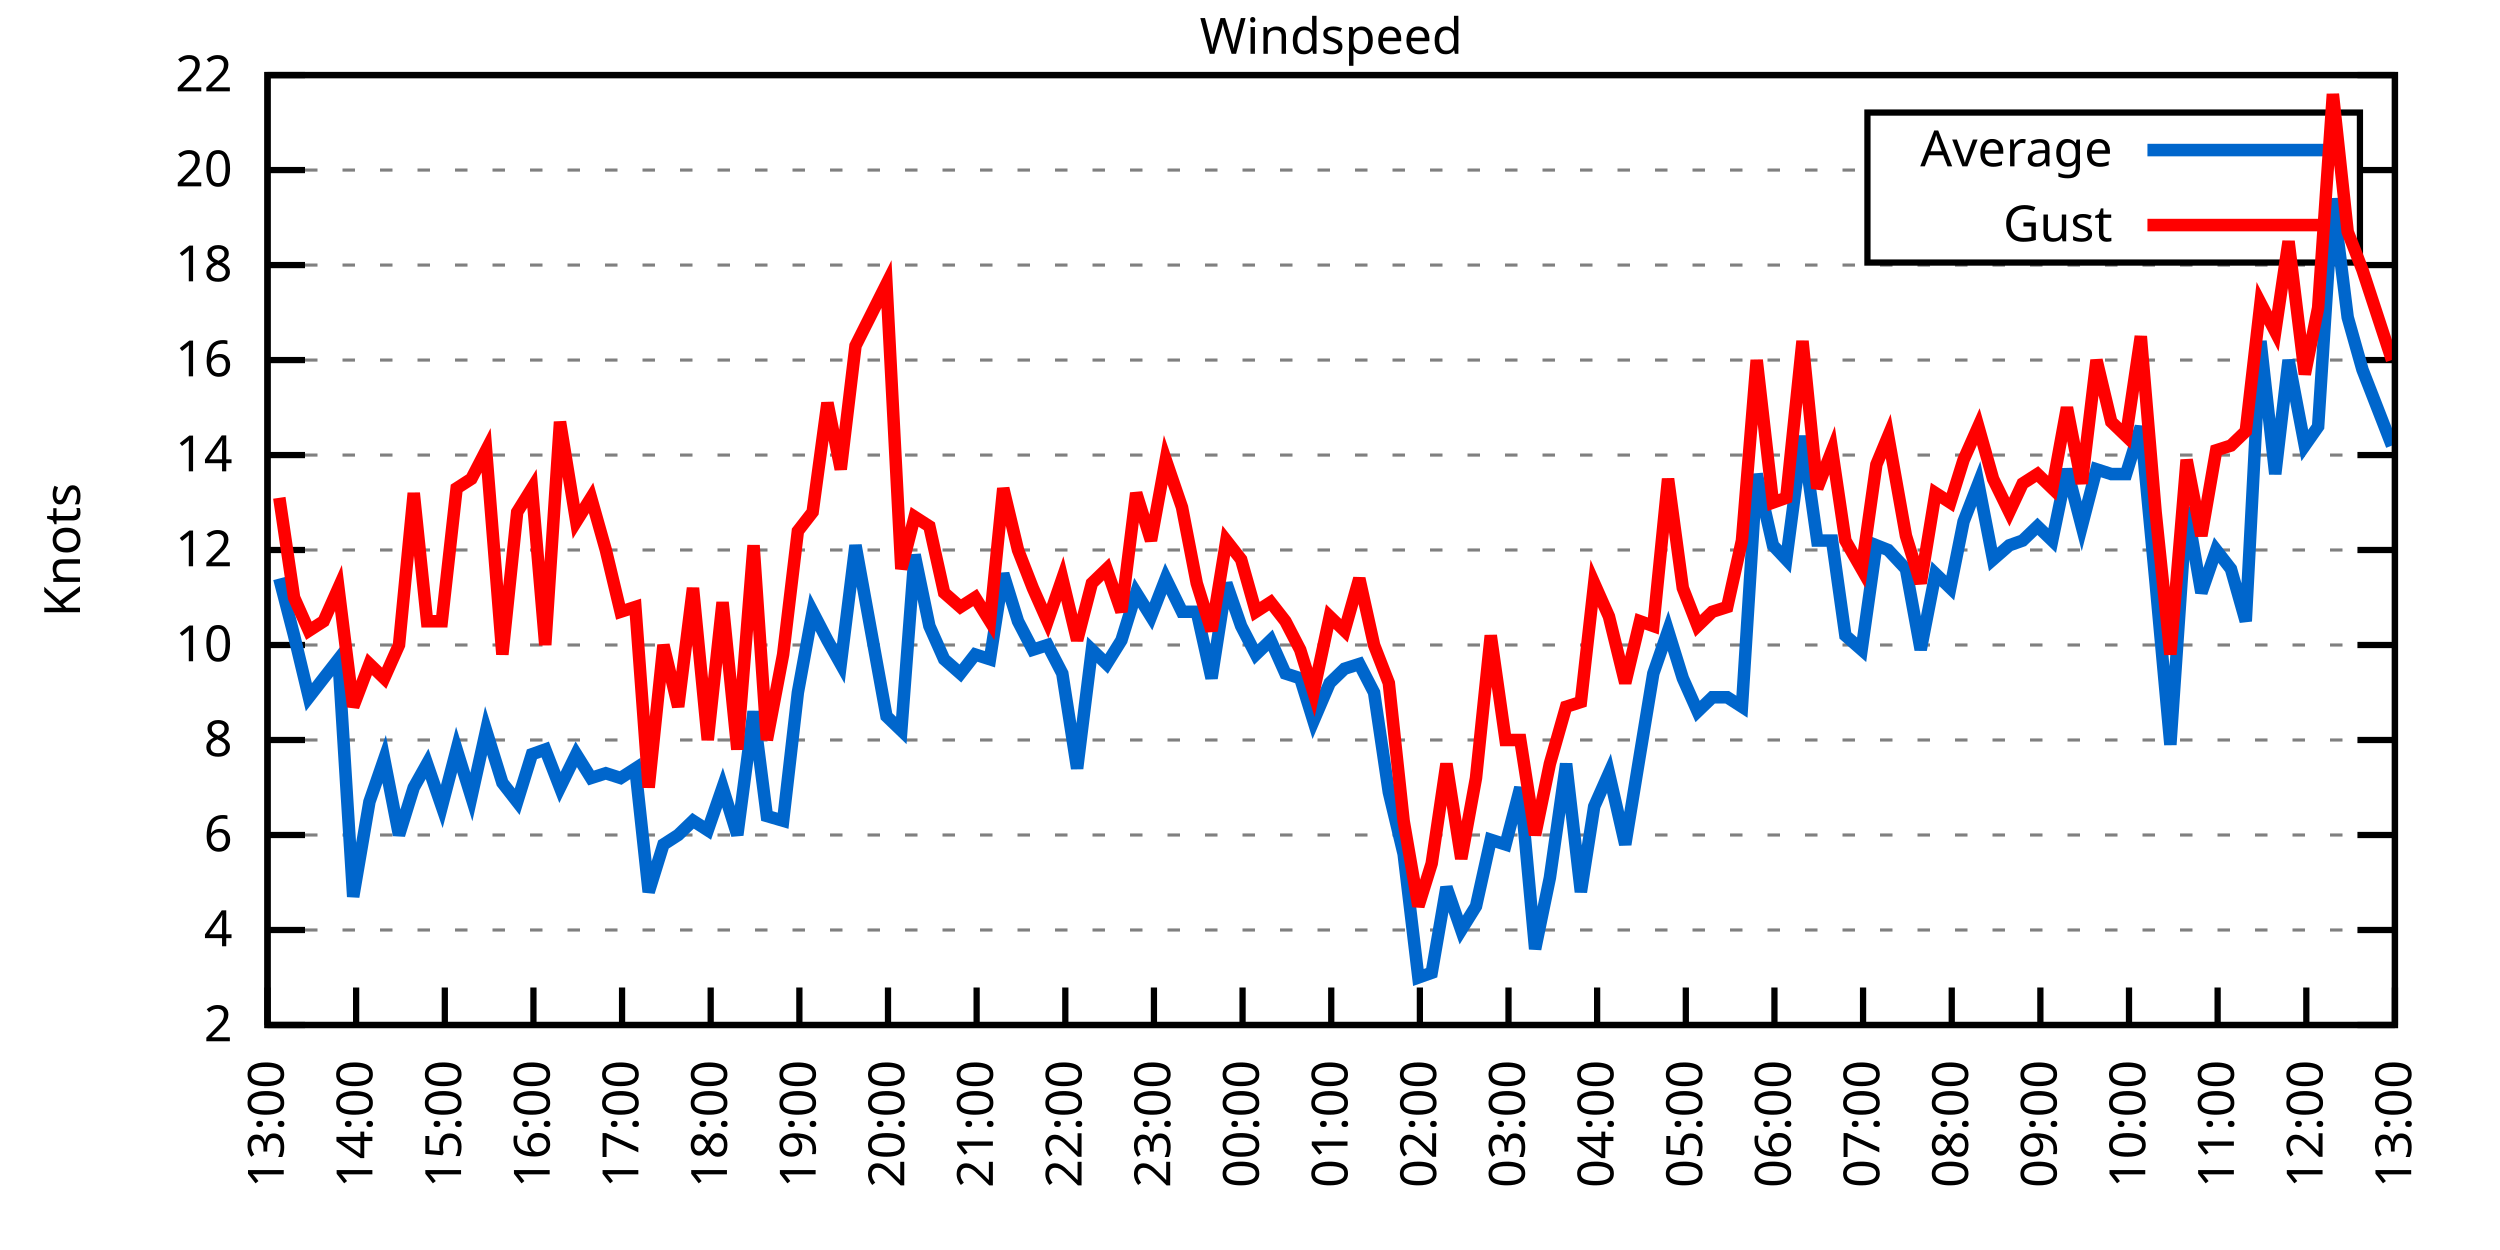
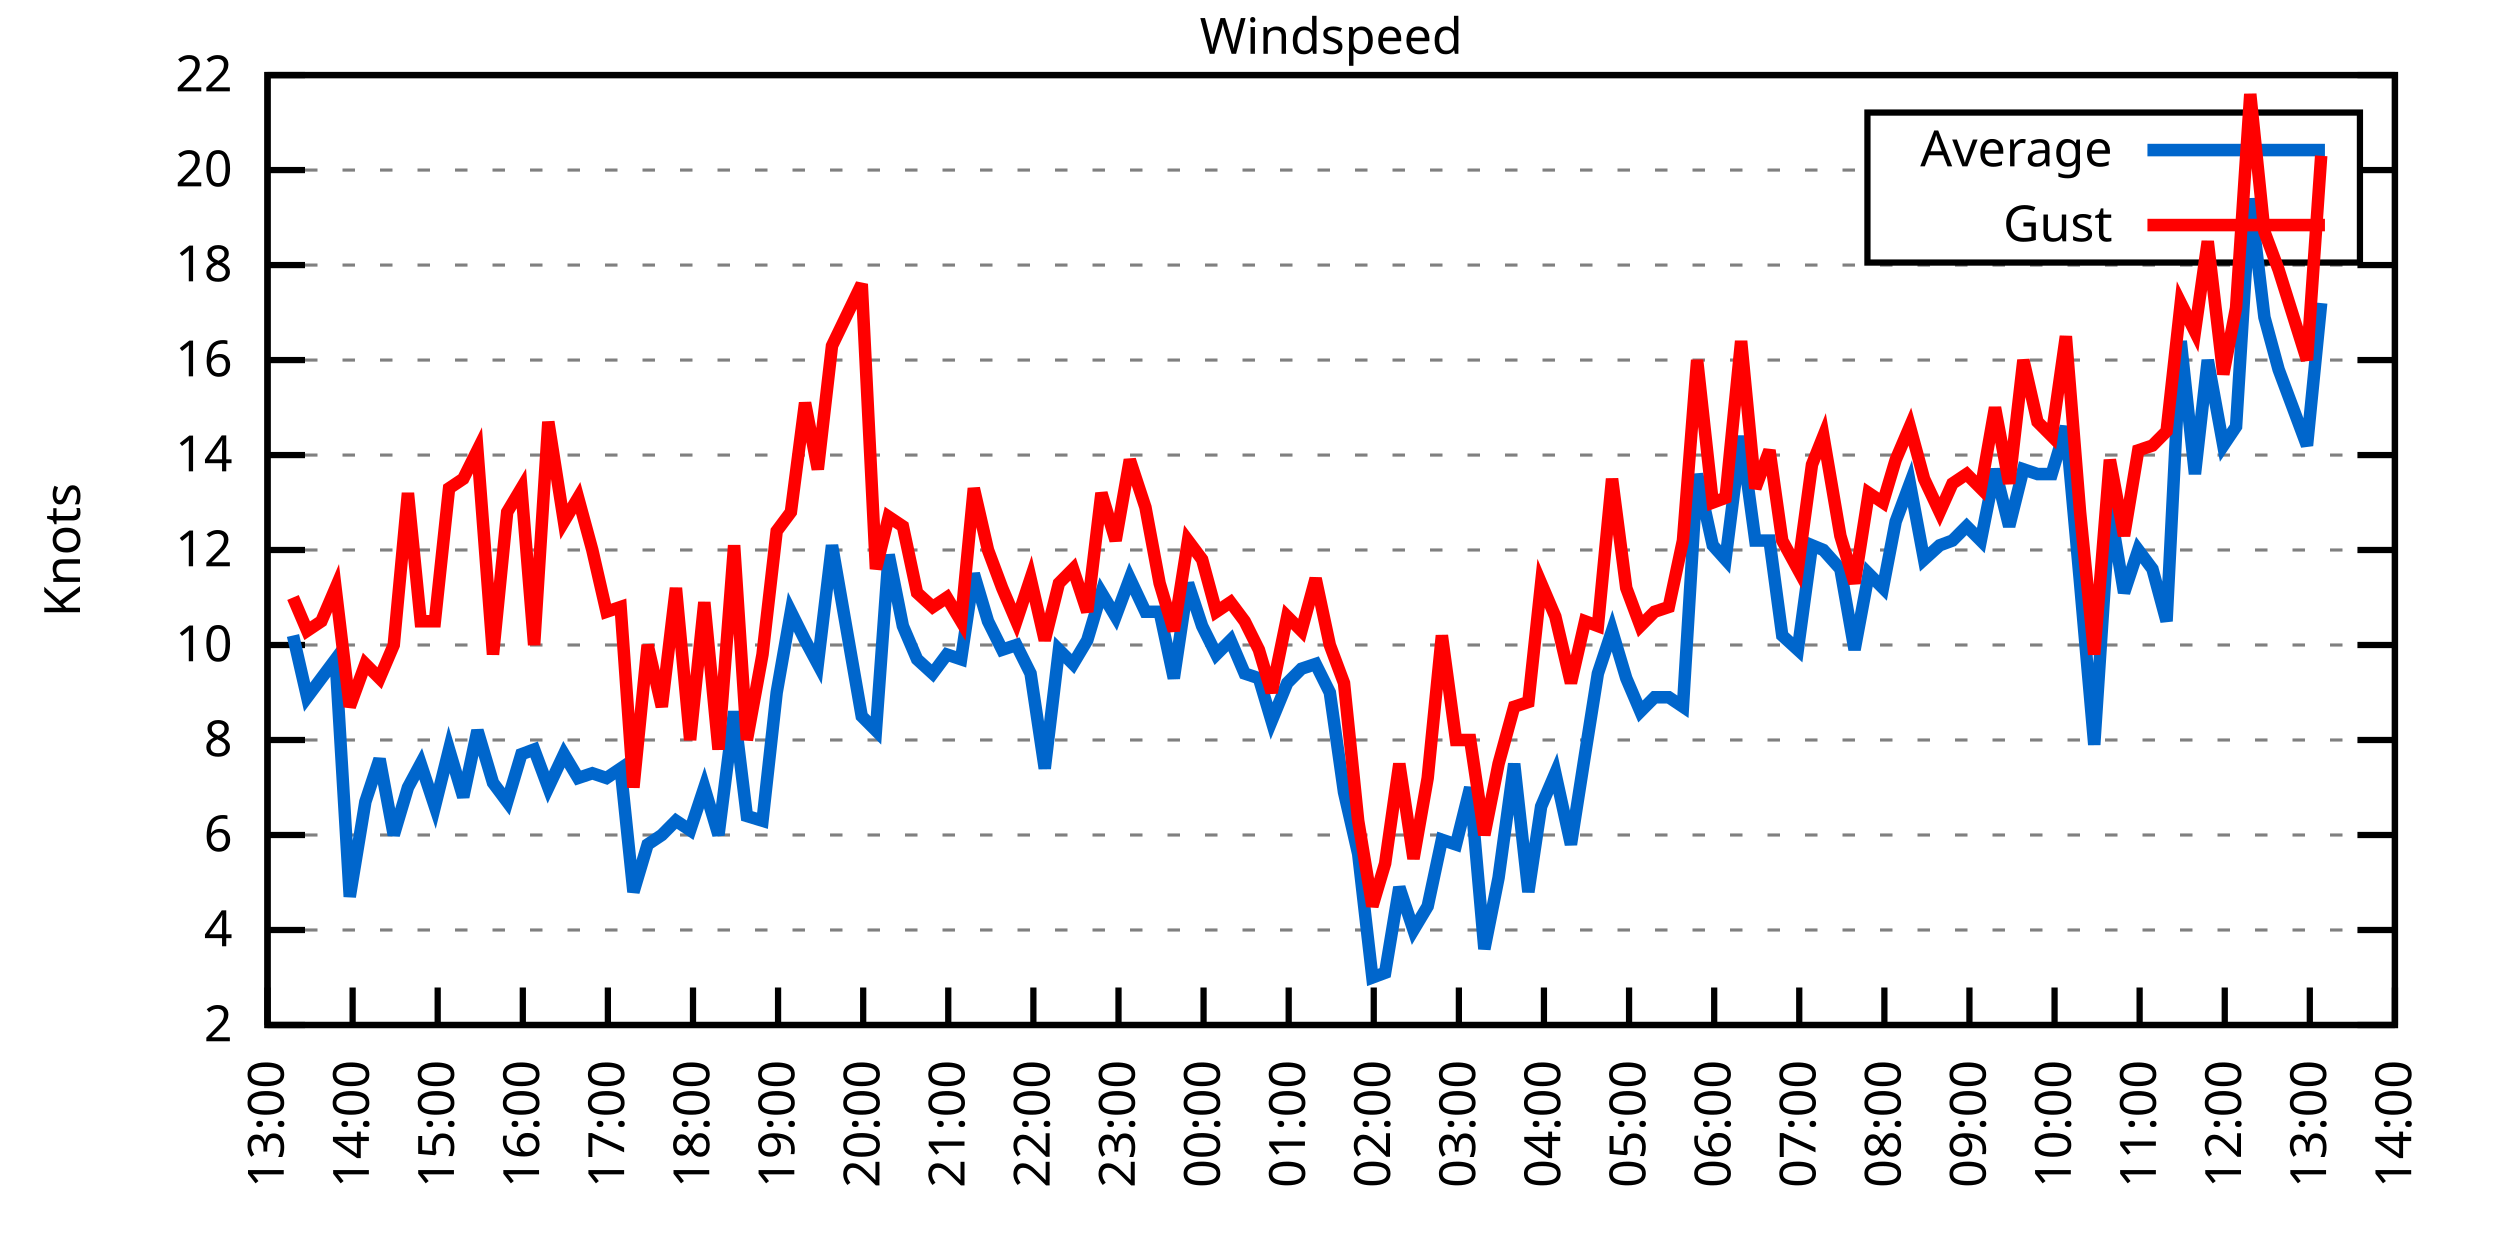
<svg xmlns="http://www.w3.org/2000/svg" xmlns:xlink="http://www.w3.org/1999/xlink" width="400" height="200" viewBox="0 0 400 200">
  <g id="gnuplot_canvas">
    <rect x="0" y="0" width="400" height="200" fill="none" />
    <defs>
      <circle id="gpDot" r="0.5" stroke-width="0.5" stroke="currentColor" />
      <path id="gpPt0" stroke-width="0.333" stroke="currentColor" d="M-1,0 h2 M0,-1 v2" />
      <path id="gpPt1" stroke-width="0.333" stroke="currentColor" d="M-1,-1 L1,1 M1,-1 L-1,1" />
      <path id="gpPt2" stroke-width="0.333" stroke="currentColor" d="M-1,0 L1,0 M0,-1 L0,1 M-1,-1 L1,1 M-1,1 L1,-1" />
      <rect id="gpPt3" stroke-width="0.333" stroke="currentColor" x="-1" y="-1" width="2" height="2" />
      <rect id="gpPt4" stroke-width="0.333" stroke="currentColor" fill="currentColor" x="-1" y="-1" width="2" height="2" />
      <circle id="gpPt5" stroke-width="0.333" stroke="currentColor" cx="0" cy="0" r="1" />
      <use xlink:href="#gpPt5" id="gpPt6" fill="currentColor" stroke="none" />
      <path id="gpPt7" stroke-width="0.333" stroke="currentColor" d="M0,-1.33 L-1.33,0.67 L1.33,0.67 z" />
      <use xlink:href="#gpPt7" id="gpPt8" fill="currentColor" stroke="none" />
      <use xlink:href="#gpPt7" id="gpPt9" stroke="currentColor" transform="rotate(180)" />
      <use xlink:href="#gpPt9" id="gpPt10" fill="currentColor" stroke="none" />
      <use xlink:href="#gpPt3" id="gpPt11" stroke="currentColor" transform="rotate(45)" />
      <use xlink:href="#gpPt11" id="gpPt12" fill="currentColor" stroke="none" />
      <path id="gpPt13" stroke-width="0.333" stroke="currentColor" d="M0,1.330 L1.265,0.411 L0.782,-1.067 L-0.782,-1.076 L-1.265,0.411 z" />
      <use xlink:href="#gpPt13" id="gpPt14" fill="currentColor" stroke="none" />
      <filter id="textbox" filterUnits="objectBoundingBox" x="0" y="0" height="1" width="1">
        <feFlood flood-color="white" flood-opacity="1" result="bgnd" />
        <feComposite in="SourceGraphic" in2="bgnd" operator="atop" />
      </filter>
      <filter id="greybox" filterUnits="objectBoundingBox" x="0" y="0" height="1" width="1">
        <feFlood flood-color="lightgrey" flood-opacity="1" result="grey" />
        <feComposite in="SourceGraphic" in2="grey" operator="atop" />
      </filter>
    </defs>
    <g fill="none" color="white" stroke="currentColor" stroke-width="1.00" stroke-linecap="butt" stroke-linejoin="miter">
</g>
    <g fill="none" color="black" stroke="currentColor" stroke-width="1.00" stroke-linecap="butt" stroke-linejoin="miter">
      <g stroke="none" shape-rendering="crispEdges">
        <polygon fill="rgb(255, 255, 255)" points="42.80,164.00 383.18,164.00 383.18,12.02 42.80,12.02 " />
      </g>
    </g>
    <g fill="none" color="black" stroke="currentColor" stroke-width="1.00" stroke-linecap="butt" stroke-linejoin="miter">
</g>
    <g fill="none" color="black" stroke="black" stroke-width="0.50" stroke-linecap="butt" stroke-linejoin="miter">
</g>
    <g fill="none" color="gray" stroke="currentColor" stroke-width="0.50" stroke-linecap="butt" stroke-linejoin="miter">
      <path stroke="gray" stroke-dasharray="2,4" class="gridline" d="M42.80,164.00 L383.19,164.00  " />
    </g>
    <g fill="none" color="gray" stroke="gray" stroke-width="1.00" stroke-linecap="butt" stroke-linejoin="miter">
</g>
    <g fill="none" color="black" stroke="currentColor" stroke-width="1.00" stroke-linecap="butt" stroke-linejoin="miter">
      <path stroke="black" d="M42.80,164.00 L48.80,164.00 M383.19,164.00 L377.19,164.00  " />
      <g transform="translate(37.20,166.60)" stroke="none" fill="black" font-family="Sans" font-size="8.00" text-anchor="end">
        <text>
          <tspan font-family="Sans"> 2</tspan>
        </text>
      </g>
    </g>
    <g fill="none" color="black" stroke="currentColor" stroke-width="1.00" stroke-linecap="butt" stroke-linejoin="miter">
</g>
    <g fill="none" color="black" stroke="black" stroke-width="0.50" stroke-linecap="butt" stroke-linejoin="miter">
</g>
    <g fill="none" color="gray" stroke="currentColor" stroke-width="0.50" stroke-linecap="butt" stroke-linejoin="miter">
      <path stroke="gray" stroke-dasharray="2,4" class="gridline" d="M42.80,148.80 L383.19,148.80  " />
    </g>
    <g fill="none" color="gray" stroke="gray" stroke-width="1.00" stroke-linecap="butt" stroke-linejoin="miter">
</g>
    <g fill="none" color="black" stroke="currentColor" stroke-width="1.00" stroke-linecap="butt" stroke-linejoin="miter">
      <path stroke="black" d="M42.80,148.80 L48.80,148.80 M383.19,148.80 L377.19,148.80  " />
      <g transform="translate(37.20,151.40)" stroke="none" fill="black" font-family="Sans" font-size="8.00" text-anchor="end">
        <text>
          <tspan font-family="Sans"> 4</tspan>
        </text>
      </g>
    </g>
    <g fill="none" color="black" stroke="currentColor" stroke-width="1.00" stroke-linecap="butt" stroke-linejoin="miter">
</g>
    <g fill="none" color="black" stroke="black" stroke-width="0.50" stroke-linecap="butt" stroke-linejoin="miter">
</g>
    <g fill="none" color="gray" stroke="currentColor" stroke-width="0.50" stroke-linecap="butt" stroke-linejoin="miter">
      <path stroke="gray" stroke-dasharray="2,4" class="gridline" d="M42.80,133.60 L383.19,133.60  " />
    </g>
    <g fill="none" color="gray" stroke="gray" stroke-width="1.00" stroke-linecap="butt" stroke-linejoin="miter">
</g>
    <g fill="none" color="black" stroke="currentColor" stroke-width="1.00" stroke-linecap="butt" stroke-linejoin="miter">
      <path stroke="black" d="M42.80,133.60 L48.80,133.60 M383.19,133.60 L377.19,133.60  " />
      <g transform="translate(37.20,136.20)" stroke="none" fill="black" font-family="Sans" font-size="8.00" text-anchor="end">
        <text>
          <tspan font-family="Sans"> 6</tspan>
        </text>
      </g>
    </g>
    <g fill="none" color="black" stroke="currentColor" stroke-width="1.00" stroke-linecap="butt" stroke-linejoin="miter">
</g>
    <g fill="none" color="black" stroke="black" stroke-width="0.50" stroke-linecap="butt" stroke-linejoin="miter">
</g>
    <g fill="none" color="gray" stroke="currentColor" stroke-width="0.50" stroke-linecap="butt" stroke-linejoin="miter">
      <path stroke="gray" stroke-dasharray="2,4" class="gridline" d="M42.80,118.40 L383.19,118.40  " />
    </g>
    <g fill="none" color="gray" stroke="gray" stroke-width="1.00" stroke-linecap="butt" stroke-linejoin="miter">
</g>
    <g fill="none" color="black" stroke="currentColor" stroke-width="1.00" stroke-linecap="butt" stroke-linejoin="miter">
      <path stroke="black" d="M42.80,118.40 L48.80,118.40 M383.19,118.40 L377.19,118.40  " />
      <g transform="translate(37.20,121.00)" stroke="none" fill="black" font-family="Sans" font-size="8.00" text-anchor="end">
        <text>
          <tspan font-family="Sans"> 8</tspan>
        </text>
      </g>
    </g>
    <g fill="none" color="black" stroke="currentColor" stroke-width="1.00" stroke-linecap="butt" stroke-linejoin="miter">
</g>
    <g fill="none" color="black" stroke="black" stroke-width="0.50" stroke-linecap="butt" stroke-linejoin="miter">
</g>
    <g fill="none" color="gray" stroke="currentColor" stroke-width="0.50" stroke-linecap="butt" stroke-linejoin="miter">
      <path stroke="gray" stroke-dasharray="2,4" class="gridline" d="M42.80,103.20 L383.19,103.20  " />
    </g>
    <g fill="none" color="gray" stroke="gray" stroke-width="1.00" stroke-linecap="butt" stroke-linejoin="miter">
</g>
    <g fill="none" color="black" stroke="currentColor" stroke-width="1.00" stroke-linecap="butt" stroke-linejoin="miter">
      <path stroke="black" d="M42.80,103.20 L48.80,103.20 M383.19,103.20 L377.19,103.20  " />
      <g transform="translate(37.20,105.80)" stroke="none" fill="black" font-family="Sans" font-size="8.00" text-anchor="end">
        <text>
          <tspan font-family="Sans"> 10</tspan>
        </text>
      </g>
    </g>
    <g fill="none" color="black" stroke="currentColor" stroke-width="1.00" stroke-linecap="butt" stroke-linejoin="miter">
</g>
    <g fill="none" color="black" stroke="black" stroke-width="0.50" stroke-linecap="butt" stroke-linejoin="miter">
</g>
    <g fill="none" color="gray" stroke="currentColor" stroke-width="0.50" stroke-linecap="butt" stroke-linejoin="miter">
      <path stroke="gray" stroke-dasharray="2,4" class="gridline" d="M42.80,88.00 L383.19,88.00  " />
    </g>
    <g fill="none" color="gray" stroke="gray" stroke-width="1.00" stroke-linecap="butt" stroke-linejoin="miter">
</g>
    <g fill="none" color="black" stroke="currentColor" stroke-width="1.00" stroke-linecap="butt" stroke-linejoin="miter">
      <path stroke="black" d="M42.80,88.00 L48.80,88.00 M383.19,88.00 L377.19,88.00  " />
      <g transform="translate(37.20,90.60)" stroke="none" fill="black" font-family="Sans" font-size="8.00" text-anchor="end">
        <text>
          <tspan font-family="Sans"> 12</tspan>
        </text>
      </g>
    </g>
    <g fill="none" color="black" stroke="currentColor" stroke-width="1.00" stroke-linecap="butt" stroke-linejoin="miter">
</g>
    <g fill="none" color="black" stroke="black" stroke-width="0.50" stroke-linecap="butt" stroke-linejoin="miter">
</g>
    <g fill="none" color="gray" stroke="currentColor" stroke-width="0.50" stroke-linecap="butt" stroke-linejoin="miter">
      <path stroke="gray" stroke-dasharray="2,4" class="gridline" d="M42.80,72.81 L383.19,72.81  " />
    </g>
    <g fill="none" color="gray" stroke="gray" stroke-width="1.00" stroke-linecap="butt" stroke-linejoin="miter">
</g>
    <g fill="none" color="black" stroke="currentColor" stroke-width="1.00" stroke-linecap="butt" stroke-linejoin="miter">
      <path stroke="black" d="M42.80,72.81 L48.80,72.81 M383.19,72.81 L377.19,72.81  " />
      <g transform="translate(37.20,75.41)" stroke="none" fill="black" font-family="Sans" font-size="8.00" text-anchor="end">
        <text>
          <tspan font-family="Sans"> 14</tspan>
        </text>
      </g>
    </g>
    <g fill="none" color="black" stroke="currentColor" stroke-width="1.00" stroke-linecap="butt" stroke-linejoin="miter">
</g>
    <g fill="none" color="black" stroke="black" stroke-width="0.50" stroke-linecap="butt" stroke-linejoin="miter">
</g>
    <g fill="none" color="gray" stroke="currentColor" stroke-width="0.50" stroke-linecap="butt" stroke-linejoin="miter">
      <path stroke="gray" stroke-dasharray="2,4" class="gridline" d="M42.80,57.61 L383.19,57.61  " />
    </g>
    <g fill="none" color="gray" stroke="gray" stroke-width="1.00" stroke-linecap="butt" stroke-linejoin="miter">
</g>
    <g fill="none" color="black" stroke="currentColor" stroke-width="1.00" stroke-linecap="butt" stroke-linejoin="miter">
      <path stroke="black" d="M42.80,57.61 L48.80,57.61 M383.19,57.61 L377.19,57.61  " />
      <g transform="translate(37.20,60.21)" stroke="none" fill="black" font-family="Sans" font-size="8.00" text-anchor="end">
        <text>
          <tspan font-family="Sans"> 16</tspan>
        </text>
      </g>
    </g>
    <g fill="none" color="black" stroke="currentColor" stroke-width="1.00" stroke-linecap="butt" stroke-linejoin="miter">
</g>
    <g fill="none" color="black" stroke="black" stroke-width="0.50" stroke-linecap="butt" stroke-linejoin="miter">
</g>
    <g fill="none" color="gray" stroke="currentColor" stroke-width="0.50" stroke-linecap="butt" stroke-linejoin="miter">
      <path stroke="gray" stroke-dasharray="2,4" class="gridline" d="M42.80,42.41 L383.19,42.41  " />
    </g>
    <g fill="none" color="gray" stroke="gray" stroke-width="1.00" stroke-linecap="butt" stroke-linejoin="miter">
</g>
    <g fill="none" color="black" stroke="currentColor" stroke-width="1.00" stroke-linecap="butt" stroke-linejoin="miter">
      <path stroke="black" d="M42.80,42.41 L48.80,42.41 M383.19,42.41 L377.19,42.41  " />
      <g transform="translate(37.20,45.01)" stroke="none" fill="black" font-family="Sans" font-size="8.00" text-anchor="end">
        <text>
          <tspan font-family="Sans"> 18</tspan>
        </text>
      </g>
    </g>
    <g fill="none" color="black" stroke="currentColor" stroke-width="1.00" stroke-linecap="butt" stroke-linejoin="miter">
</g>
    <g fill="none" color="black" stroke="black" stroke-width="0.50" stroke-linecap="butt" stroke-linejoin="miter">
</g>
    <g fill="none" color="gray" stroke="currentColor" stroke-width="0.50" stroke-linecap="butt" stroke-linejoin="miter">
      <path stroke="gray" stroke-dasharray="2,4" class="gridline" d="M42.80,27.21 L298.79,27.21 M377.59,27.21 L383.19,27.21  " />
    </g>
    <g fill="none" color="gray" stroke="gray" stroke-width="1.00" stroke-linecap="butt" stroke-linejoin="miter">
</g>
    <g fill="none" color="black" stroke="currentColor" stroke-width="1.00" stroke-linecap="butt" stroke-linejoin="miter">
      <path stroke="black" d="M42.80,27.21 L48.80,27.21 M383.19,27.21 L377.19,27.21  " />
      <g transform="translate(37.20,29.81)" stroke="none" fill="black" font-family="Sans" font-size="8.00" text-anchor="end">
        <text>
          <tspan font-family="Sans"> 20</tspan>
        </text>
      </g>
    </g>
    <g fill="none" color="black" stroke="currentColor" stroke-width="1.00" stroke-linecap="butt" stroke-linejoin="miter">
</g>
    <g fill="none" color="black" stroke="black" stroke-width="0.50" stroke-linecap="butt" stroke-linejoin="miter">
</g>
    <g fill="none" color="gray" stroke="currentColor" stroke-width="0.50" stroke-linecap="butt" stroke-linejoin="miter">
      <path stroke="gray" stroke-dasharray="2,4" class="gridline" d="M42.80,12.01 L383.19,12.01  " />
    </g>
    <g fill="none" color="gray" stroke="gray" stroke-width="1.00" stroke-linecap="butt" stroke-linejoin="miter">
</g>
    <g fill="none" color="black" stroke="currentColor" stroke-width="1.00" stroke-linecap="butt" stroke-linejoin="miter">
      <path stroke="black" d="M42.80,12.01 L48.80,12.01 M383.19,12.01 L377.19,12.01  " />
      <g transform="translate(37.20,14.61)" stroke="none" fill="black" font-family="Sans" font-size="8.00" text-anchor="end">
        <text>
          <tspan font-family="Sans"> 22</tspan>
        </text>
      </g>
    </g>
    <g fill="none" color="black" stroke="currentColor" stroke-width="1.00" stroke-linecap="butt" stroke-linejoin="miter">
      <path stroke="black" d="M42.80,164.00 L42.80,158.00  " />
      <g transform="translate(45.40,169.60) rotate(270.00)" stroke="none" fill="black" font-family="Sans" font-size="8.00" text-anchor="end">
        <text>
          <tspan font-family="Sans">13:00</tspan>
        </text>
      </g>
    </g>
    <g fill="none" color="black" stroke="currentColor" stroke-width="1.00" stroke-linecap="butt" stroke-linejoin="miter">
-       <path stroke="black" d="M56.98,164.00 L56.98,158.00  " />
-       <g transform="translate(59.58,169.60) rotate(270.00)" stroke="none" fill="black" font-family="Sans" font-size="8.00" text-anchor="end">
+       <path stroke="black" d="M56.42,164.00 L56.42,158.00  " />
+       <g transform="translate(59.02,169.60) rotate(270.00)" stroke="none" fill="black" font-family="Sans" font-size="8.00" text-anchor="end">
        <text>
          <tspan font-family="Sans">14:00</tspan>
        </text>
      </g>
    </g>
    <g fill="none" color="black" stroke="currentColor" stroke-width="1.00" stroke-linecap="butt" stroke-linejoin="miter">
-       <path stroke="black" d="M71.17,164.00 L71.17,158.00  " />
-       <g transform="translate(73.77,169.60) rotate(270.00)" stroke="none" fill="black" font-family="Sans" font-size="8.00" text-anchor="end">
+       <path stroke="black" d="M70.03,164.00 L70.03,158.00  " />
+       <g transform="translate(72.63,169.60) rotate(270.00)" stroke="none" fill="black" font-family="Sans" font-size="8.00" text-anchor="end">
        <text>
          <tspan font-family="Sans">15:00</tspan>
        </text>
      </g>
    </g>
    <g fill="none" color="black" stroke="currentColor" stroke-width="1.00" stroke-linecap="butt" stroke-linejoin="miter">
-       <path stroke="black" d="M85.35,164.00 L85.35,158.00  " />
-       <g transform="translate(87.95,169.60) rotate(270.00)" stroke="none" fill="black" font-family="Sans" font-size="8.00" text-anchor="end">
+       <path stroke="black" d="M83.65,164.00 L83.65,158.00  " />
+       <g transform="translate(86.25,169.60) rotate(270.00)" stroke="none" fill="black" font-family="Sans" font-size="8.00" text-anchor="end">
        <text>
          <tspan font-family="Sans">16:00</tspan>
        </text>
      </g>
    </g>
    <g fill="none" color="black" stroke="currentColor" stroke-width="1.00" stroke-linecap="butt" stroke-linejoin="miter">
-       <path stroke="black" d="M99.53,164.00 L99.53,158.00  " />
-       <g transform="translate(102.13,169.60) rotate(270.00)" stroke="none" fill="black" font-family="Sans" font-size="8.00" text-anchor="end">
+       <path stroke="black" d="M97.26,164.00 L97.26,158.00  " />
+       <g transform="translate(99.86,169.60) rotate(270.00)" stroke="none" fill="black" font-family="Sans" font-size="8.00" text-anchor="end">
        <text>
          <tspan font-family="Sans">17:00</tspan>
        </text>
      </g>
    </g>
    <g fill="none" color="black" stroke="currentColor" stroke-width="1.00" stroke-linecap="butt" stroke-linejoin="miter">
-       <path stroke="black" d="M113.71,164.00 L113.71,158.00  " />
-       <g transform="translate(116.31,169.60) rotate(270.00)" stroke="none" fill="black" font-family="Sans" font-size="8.00" text-anchor="end">
+       <path stroke="black" d="M110.88,164.00 L110.88,158.00  " />
+       <g transform="translate(113.48,169.60) rotate(270.00)" stroke="none" fill="black" font-family="Sans" font-size="8.00" text-anchor="end">
        <text>
          <tspan font-family="Sans">18:00</tspan>
        </text>
      </g>
    </g>
    <g fill="none" color="black" stroke="currentColor" stroke-width="1.00" stroke-linecap="butt" stroke-linejoin="miter">
-       <path stroke="black" d="M127.90,164.00 L127.90,158.00  " />
-       <g transform="translate(130.50,169.60) rotate(270.00)" stroke="none" fill="black" font-family="Sans" font-size="8.00" text-anchor="end">
+       <path stroke="black" d="M124.49,164.00 L124.49,158.00  " />
+       <g transform="translate(127.09,169.60) rotate(270.00)" stroke="none" fill="black" font-family="Sans" font-size="8.00" text-anchor="end">
        <text>
          <tspan font-family="Sans">19:00</tspan>
        </text>
      </g>
    </g>
    <g fill="none" color="black" stroke="currentColor" stroke-width="1.00" stroke-linecap="butt" stroke-linejoin="miter">
-       <path stroke="black" d="M142.08,164.00 L142.08,158.00  " />
-       <g transform="translate(144.68,169.60) rotate(270.00)" stroke="none" fill="black" font-family="Sans" font-size="8.00" text-anchor="end">
+       <path stroke="black" d="M138.11,164.00 L138.11,158.00  " />
+       <g transform="translate(140.71,169.60) rotate(270.00)" stroke="none" fill="black" font-family="Sans" font-size="8.00" text-anchor="end">
        <text>
          <tspan font-family="Sans">20:00</tspan>
        </text>
      </g>
    </g>
    <g fill="none" color="black" stroke="currentColor" stroke-width="1.00" stroke-linecap="butt" stroke-linejoin="miter">
-       <path stroke="black" d="M156.26,164.00 L156.26,158.00  " />
-       <g transform="translate(158.86,169.60) rotate(270.00)" stroke="none" fill="black" font-family="Sans" font-size="8.00" text-anchor="end">
+       <path stroke="black" d="M151.72,164.00 L151.72,158.00  " />
+       <g transform="translate(154.32,169.60) rotate(270.00)" stroke="none" fill="black" font-family="Sans" font-size="8.00" text-anchor="end">
        <text>
          <tspan font-family="Sans">21:00</tspan>
        </text>
      </g>
    </g>
    <g fill="none" color="black" stroke="currentColor" stroke-width="1.00" stroke-linecap="butt" stroke-linejoin="miter">
-       <path stroke="black" d="M170.45,164.00 L170.45,158.00  " />
-       <g transform="translate(173.05,169.60) rotate(270.00)" stroke="none" fill="black" font-family="Sans" font-size="8.00" text-anchor="end">
+       <path stroke="black" d="M165.34,164.00 L165.34,158.00  " />
+       <g transform="translate(167.94,169.60) rotate(270.00)" stroke="none" fill="black" font-family="Sans" font-size="8.00" text-anchor="end">
        <text>
          <tspan font-family="Sans">22:00</tspan>
        </text>
      </g>
    </g>
    <g fill="none" color="black" stroke="currentColor" stroke-width="1.00" stroke-linecap="butt" stroke-linejoin="miter">
-       <path stroke="black" d="M184.63,164.00 L184.63,158.00  " />
-       <g transform="translate(187.23,169.60) rotate(270.00)" stroke="none" fill="black" font-family="Sans" font-size="8.00" text-anchor="end">
+       <path stroke="black" d="M178.96,164.00 L178.96,158.00  " />
+       <g transform="translate(181.56,169.60) rotate(270.00)" stroke="none" fill="black" font-family="Sans" font-size="8.00" text-anchor="end">
        <text>
          <tspan font-family="Sans">23:00</tspan>
        </text>
      </g>
    </g>
    <g fill="none" color="black" stroke="currentColor" stroke-width="1.00" stroke-linecap="butt" stroke-linejoin="miter">
-       <path stroke="black" d="M198.81,164.00 L198.81,158.00  " />
-       <g transform="translate(201.41,169.60) rotate(270.00)" stroke="none" fill="black" font-family="Sans" font-size="8.00" text-anchor="end">
+       <path stroke="black" d="M192.57,164.00 L192.57,158.00  " />
+       <g transform="translate(195.17,169.60) rotate(270.00)" stroke="none" fill="black" font-family="Sans" font-size="8.00" text-anchor="end">
        <text>
          <tspan font-family="Sans">00:00</tspan>
        </text>
      </g>
    </g>
    <g fill="none" color="black" stroke="currentColor" stroke-width="1.00" stroke-linecap="butt" stroke-linejoin="miter">
-       <path stroke="black" d="M213.00,164.00 L213.00,158.00  " />
-       <g transform="translate(215.60,169.60) rotate(270.00)" stroke="none" fill="black" font-family="Sans" font-size="8.00" text-anchor="end">
+       <path stroke="black" d="M206.19,164.00 L206.19,158.00  " />
+       <g transform="translate(208.79,169.60) rotate(270.00)" stroke="none" fill="black" font-family="Sans" font-size="8.00" text-anchor="end">
        <text>
          <tspan font-family="Sans">01:00</tspan>
        </text>
      </g>
    </g>
    <g fill="none" color="black" stroke="currentColor" stroke-width="1.00" stroke-linecap="butt" stroke-linejoin="miter">
-       <path stroke="black" d="M227.18,164.00 L227.18,158.00  " />
-       <g transform="translate(229.78,169.60) rotate(270.00)" stroke="none" fill="black" font-family="Sans" font-size="8.00" text-anchor="end">
+       <path stroke="black" d="M219.80,164.00 L219.80,158.00  " />
+       <g transform="translate(222.40,169.60) rotate(270.00)" stroke="none" fill="black" font-family="Sans" font-size="8.00" text-anchor="end">
        <text>
          <tspan font-family="Sans">02:00</tspan>
        </text>
      </g>
    </g>
    <g fill="none" color="black" stroke="currentColor" stroke-width="1.00" stroke-linecap="butt" stroke-linejoin="miter">
-       <path stroke="black" d="M241.36,164.00 L241.36,158.00  " />
-       <g transform="translate(243.96,169.60) rotate(270.00)" stroke="none" fill="black" font-family="Sans" font-size="8.00" text-anchor="end">
+       <path stroke="black" d="M233.42,164.00 L233.42,158.00  " />
+       <g transform="translate(236.02,169.60) rotate(270.00)" stroke="none" fill="black" font-family="Sans" font-size="8.00" text-anchor="end">
        <text>
          <tspan font-family="Sans">03:00</tspan>
        </text>
      </g>
    </g>
    <g fill="none" color="black" stroke="currentColor" stroke-width="1.00" stroke-linecap="butt" stroke-linejoin="miter">
-       <path stroke="black" d="M255.54,164.00 L255.54,158.00  " />
-       <g transform="translate(258.14,169.60) rotate(270.00)" stroke="none" fill="black" font-family="Sans" font-size="8.00" text-anchor="end">
+       <path stroke="black" d="M247.03,164.00 L247.03,158.00  " />
+       <g transform="translate(249.63,169.60) rotate(270.00)" stroke="none" fill="black" font-family="Sans" font-size="8.00" text-anchor="end">
        <text>
          <tspan font-family="Sans">04:00</tspan>
        </text>
      </g>
    </g>
    <g fill="none" color="black" stroke="currentColor" stroke-width="1.00" stroke-linecap="butt" stroke-linejoin="miter">
-       <path stroke="black" d="M269.73,164.00 L269.73,158.00  " />
-       <g transform="translate(272.33,169.60) rotate(270.00)" stroke="none" fill="black" font-family="Sans" font-size="8.00" text-anchor="end">
+       <path stroke="black" d="M260.65,164.00 L260.65,158.00  " />
+       <g transform="translate(263.25,169.60) rotate(270.00)" stroke="none" fill="black" font-family="Sans" font-size="8.00" text-anchor="end">
        <text>
          <tspan font-family="Sans">05:00</tspan>
        </text>
      </g>
    </g>
    <g fill="none" color="black" stroke="currentColor" stroke-width="1.00" stroke-linecap="butt" stroke-linejoin="miter">
-       <path stroke="black" d="M283.91,164.00 L283.91,158.00  " />
-       <g transform="translate(286.51,169.60) rotate(270.00)" stroke="none" fill="black" font-family="Sans" font-size="8.00" text-anchor="end">
+       <path stroke="black" d="M274.27,164.00 L274.27,158.00  " />
+       <g transform="translate(276.87,169.60) rotate(270.00)" stroke="none" fill="black" font-family="Sans" font-size="8.00" text-anchor="end">
        <text>
          <tspan font-family="Sans">06:00</tspan>
        </text>
      </g>
    </g>
    <g fill="none" color="black" stroke="currentColor" stroke-width="1.00" stroke-linecap="butt" stroke-linejoin="miter">
-       <path stroke="black" d="M298.09,164.00 L298.09,158.00  " />
-       <g transform="translate(300.69,169.60) rotate(270.00)" stroke="none" fill="black" font-family="Sans" font-size="8.00" text-anchor="end">
+       <path stroke="black" d="M287.88,164.00 L287.88,158.00  " />
+       <g transform="translate(290.48,169.60) rotate(270.00)" stroke="none" fill="black" font-family="Sans" font-size="8.00" text-anchor="end">
        <text>
          <tspan font-family="Sans">07:00</tspan>
        </text>
      </g>
    </g>
    <g fill="none" color="black" stroke="currentColor" stroke-width="1.00" stroke-linecap="butt" stroke-linejoin="miter">
-       <path stroke="black" d="M312.28,164.00 L312.28,158.00  " />
-       <g transform="translate(314.88,169.60) rotate(270.00)" stroke="none" fill="black" font-family="Sans" font-size="8.00" text-anchor="end">
+       <path stroke="black" d="M301.50,164.00 L301.50,158.00  " />
+       <g transform="translate(304.10,169.60) rotate(270.00)" stroke="none" fill="black" font-family="Sans" font-size="8.00" text-anchor="end">
        <text>
          <tspan font-family="Sans">08:00</tspan>
        </text>
      </g>
    </g>
    <g fill="none" color="black" stroke="currentColor" stroke-width="1.00" stroke-linecap="butt" stroke-linejoin="miter">
-       <path stroke="black" d="M326.46,164.00 L326.46,158.00  " />
-       <g transform="translate(329.06,169.60) rotate(270.00)" stroke="none" fill="black" font-family="Sans" font-size="8.00" text-anchor="end">
+       <path stroke="black" d="M315.11,164.00 L315.11,158.00  " />
+       <g transform="translate(317.71,169.60) rotate(270.00)" stroke="none" fill="black" font-family="Sans" font-size="8.00" text-anchor="end">
        <text>
          <tspan font-family="Sans">09:00</tspan>
        </text>
      </g>
    </g>
    <g fill="none" color="black" stroke="currentColor" stroke-width="1.00" stroke-linecap="butt" stroke-linejoin="miter">
-       <path stroke="black" d="M340.64,164.00 L340.64,158.00  " />
-       <g transform="translate(343.24,169.60) rotate(270.00)" stroke="none" fill="black" font-family="Sans" font-size="8.00" text-anchor="end">
+       <path stroke="black" d="M328.73,164.00 L328.73,158.00  " />
+       <g transform="translate(331.33,169.60) rotate(270.00)" stroke="none" fill="black" font-family="Sans" font-size="8.00" text-anchor="end">
        <text>
          <tspan font-family="Sans">10:00</tspan>
        </text>
      </g>
    </g>
    <g fill="none" color="black" stroke="currentColor" stroke-width="1.00" stroke-linecap="butt" stroke-linejoin="miter">
-       <path stroke="black" d="M354.82,164.00 L354.82,158.00  " />
-       <g transform="translate(357.42,169.60) rotate(270.00)" stroke="none" fill="black" font-family="Sans" font-size="8.00" text-anchor="end">
+       <path stroke="black" d="M342.34,164.00 L342.34,158.00  " />
+       <g transform="translate(344.94,169.60) rotate(270.00)" stroke="none" fill="black" font-family="Sans" font-size="8.00" text-anchor="end">
        <text>
          <tspan font-family="Sans">11:00</tspan>
        </text>
      </g>
    </g>
    <g fill="none" color="black" stroke="currentColor" stroke-width="1.00" stroke-linecap="butt" stroke-linejoin="miter">
-       <path stroke="black" d="M369.01,164.00 L369.01,158.00  " />
-       <g transform="translate(371.61,169.60) rotate(270.00)" stroke="none" fill="black" font-family="Sans" font-size="8.00" text-anchor="end">
+       <path stroke="black" d="M355.96,164.00 L355.96,158.00  " />
+       <g transform="translate(358.56,169.60) rotate(270.00)" stroke="none" fill="black" font-family="Sans" font-size="8.00" text-anchor="end">
        <text>
          <tspan font-family="Sans">12:00</tspan>
+         </text>
+       </g>
+     </g>
+     <g fill="none" color="black" stroke="currentColor" stroke-width="1.00" stroke-linecap="butt" stroke-linejoin="miter">
+       <path stroke="black" d="M369.57,164.00 L369.57,158.00  " />
+       <g transform="translate(372.17,169.60) rotate(270.00)" stroke="none" fill="black" font-family="Sans" font-size="8.00" text-anchor="end">
+         <text>
+           <tspan font-family="Sans">13:00</tspan>
        </text>
      </g>
    </g>
    <g fill="none" color="black" stroke="currentColor" stroke-width="1.00" stroke-linecap="butt" stroke-linejoin="miter">
      <path stroke="black" d="M383.19,164.00 L383.19,158.00  " />
      <g transform="translate(385.79,169.60) rotate(270.00)" stroke="none" fill="black" font-family="Sans" font-size="8.00" text-anchor="end">
        <text>
-           <tspan font-family="Sans">13:00</tspan>
+           <tspan font-family="Sans">14:00</tspan>
        </text>
      </g>
    </g>
    <g fill="none" color="black" stroke="currentColor" stroke-width="1.00" stroke-linecap="butt" stroke-linejoin="miter">
</g>
    <g fill="none" color="black" stroke="currentColor" stroke-width="1.00" stroke-linecap="butt" stroke-linejoin="miter">
      <path stroke="black" d="M42.80,12.01 L42.80,164.00 L383.19,164.00 L383.19,12.01 L42.80,12.01 Z  " />
    </g>
    <g fill="none" color="black" stroke="currentColor" stroke-width="1.00" stroke-linecap="butt" stroke-linejoin="miter">
</g>
    <g fill="none" color="black" stroke="currentColor" stroke-width="1.00" stroke-linecap="butt" stroke-linejoin="miter">
      <path stroke="black" d="M298.79,42.01 L298.79,18.01 L377.59,18.01 L377.59,42.01 L298.79,42.01 Z  " />
    </g>
    <g id="Windspeed_plot_1">
      <g fill="none" color="white" stroke="black" stroke-width="2.00" stroke-linecap="butt" stroke-linejoin="miter">
</g>
      <g fill="none" color="black" stroke="currentColor" stroke-width="2.00" stroke-linecap="butt" stroke-linejoin="miter">
        <g transform="translate(337.99,26.61)" stroke="none" fill="black" font-family="Sans" font-size="8.00" text-anchor="end">
          <text>
            <tspan font-family="Sans">Average</tspan>
          </text>
        </g>
      </g>
      <g fill="none" color="black" stroke="currentColor" stroke-width="2.00" stroke-linecap="butt" stroke-linejoin="miter">
-         <path stroke="rgb(  0, 102, 204)" d="M343.59,24.01 L371.99,24.01 M44.69,92.56 L47.05,101.68 L49.42,111.56 L51.78,108.52 L54.15,105.48 L56.51,143.48   L59.11,128.28 L61.47,121.44 L63.84,133.60 L66.20,126.00 L68.33,122.20 L70.69,129.04 L73.06,119.92 L75.42,127.52   L77.78,116.88 L80.38,125.24 L82.75,128.28 L85.11,120.68 L87.24,119.92 L89.60,126.00 L92.20,120.68 L94.57,124.48   L96.93,123.72 L99.30,124.48 L101.66,122.96 L103.79,142.72 L106.15,135.12 L108.51,133.60 L110.88,131.32 L113.24,132.84   L115.61,126.00 L117.97,133.60 L120.57,113.84 L122.70,130.56 L125.30,131.32 L127.66,110.80 L130.02,97.88 L132.39,102.44   L134.52,106.24 L136.88,87.25 L141.84,114.60 L144.21,116.88 L146.34,88.76 L148.70,100.16 L151.06,105.48 L153.66,107.76   L156.03,104.72 L158.39,105.48 L160.52,91.80 L162.88,99.40 L165.25,103.96 L167.61,103.20 L169.97,107.76 L172.34,122.96   L174.70,103.96 L177.06,106.24 L179.43,102.44 L181.79,94.84 L184.16,98.64 L186.52,92.56 L189.12,97.88 L191.48,97.88   L193.85,108.52 L196.21,93.32 L198.58,100.16 L200.94,104.72 L203.30,102.44 L205.67,107.76 L208.03,108.52 L210.16,115.36   L212.76,109.28 L215.12,107.00 L217.49,106.24 L219.85,110.80 L222.21,126.76 L224.58,136.64 L226.94,156.40 L229.07,155.64   L231.43,141.96 L233.80,148.80 L236.16,145.00 L238.52,134.36 L240.89,135.12 L243.25,126.00 L245.62,151.84 L247.98,140.44   L250.58,122.20 L252.94,142.72 L255.07,129.04 L257.43,123.72 L260.04,135.12 L262.40,120.68 L264.53,107.76 L266.89,100.92   L269.25,108.52 L271.62,113.84 L273.98,111.56 L276.35,111.56 L278.71,113.08 L281.07,75.85 L283.67,87.25 L285.80,89.52   L288.40,69.77 L290.76,86.49 L293.13,86.49 L295.26,101.68 L297.86,103.96 L300.22,87.25 L302.11,88.00 L304.95,91.04   L307.31,103.96 L309.68,91.80 L312.04,94.08 L314.17,83.45 L316.53,77.37 L318.89,89.52 L321.49,87.25 L323.62,86.49   L325.99,84.21 L328.35,86.49 L330.71,75.09 L333.08,84.21 L335.44,75.09 L337.80,75.85 L340.17,75.85 L342.53,68.25   L344.90,93.32 L347.26,119.16 L349.86,81.17 L352.22,94.84 L354.59,88.00 L356.95,91.04 L359.32,99.40 L361.68,54.57   L364.04,75.85 L366.17,57.61 L368.77,71.29 L370.90,68.25 L373.26,31.77 L375.63,50.77 L377.99,59.13 L382.72,71.29    " />
+         <path stroke="rgb(  0, 102, 204)" d="M343.59,24.01 L371.99,24.01 M46.88,101.68 L49.15,111.56 L51.42,108.52 L53.69,105.48 L55.96,143.48 L58.46,128.28   L60.73,121.44 L63.00,133.60 L65.27,126.00 L67.31,122.20 L69.58,129.04 L71.85,119.92 L74.12,127.52 L76.39,116.88   L78.88,125.24 L81.15,128.28 L83.42,120.68 L85.46,119.92 L87.73,126.00 L90.23,120.68 L92.50,124.48 L94.77,123.72   L97.04,124.48 L99.30,122.96 L101.35,142.72 L103.62,135.12 L105.89,133.60 L108.15,131.32 L110.42,132.84 L112.69,126.00   L114.96,133.60 L117.46,113.84 L119.50,130.56 L122.00,131.32 L124.27,110.80 L126.54,97.88 L128.81,102.44 L130.85,106.24   L133.12,87.25 L137.88,114.60 L140.15,116.88 L142.19,88.76 L144.46,100.16 L146.73,105.48 L149.23,107.76 L151.50,104.72   L153.77,105.48 L155.81,91.80 L158.08,99.40 L160.35,103.96 L162.62,103.20 L164.89,107.76 L167.16,122.96 L169.43,103.96   L171.69,106.24 L173.96,102.44 L176.23,94.84 L178.50,98.64 L180.77,92.56 L183.27,97.88 L185.54,97.88 L187.81,108.52   L190.08,93.32 L192.34,100.16 L194.61,104.72 L196.88,102.44 L199.15,107.76 L201.42,108.52 L203.46,115.36 L205.96,109.28   L208.23,107.00 L210.50,106.24 L212.77,110.80 L215.04,126.76 L217.31,136.64 L219.58,156.40 L221.62,155.64 L223.89,141.96   L226.16,148.80 L228.43,145.00 L230.70,134.36 L232.96,135.12 L235.23,126.00 L237.50,151.84 L239.77,140.44 L242.27,122.20   L244.54,142.72 L246.58,129.04 L248.85,123.72 L251.35,135.12 L253.61,120.68 L255.66,107.76 L257.93,100.92 L260.20,108.52   L262.47,113.84 L264.73,111.56 L267.00,111.56 L269.27,113.08 L271.54,75.85 L274.04,87.25 L276.08,89.52 L278.58,69.77   L280.85,86.49 L283.12,86.49 L285.16,101.68 L287.65,103.96 L289.92,87.25 L291.74,88.00 L294.46,91.04 L296.73,103.96   L299.00,91.80 L301.27,94.08 L303.31,83.45 L305.58,77.37 L307.85,89.52 L310.35,87.25 L312.39,86.49 L314.66,84.21   L316.93,86.49 L319.20,75.09 L321.47,84.21 L323.74,75.09 L326.00,75.85 L328.27,75.85 L330.54,68.25 L332.81,93.32   L335.08,119.16 L337.58,81.17 L339.85,94.84 L342.12,88.00 L344.39,91.04 L346.65,99.40 L348.92,54.57 L351.19,75.85   L353.24,57.61 L355.73,71.29 L357.77,68.25 L360.04,31.77 L362.31,50.77 L364.58,59.13 L369.12,71.29 L371.39,48.49    " />
      </g>
    </g>
    <g id="Windspeed_plot_2">
      <g fill="none" color="black" stroke="currentColor" stroke-width="2.00" stroke-linecap="butt" stroke-linejoin="miter">
        <g transform="translate(337.99,38.61)" stroke="none" fill="black" font-family="Sans" font-size="8.00" text-anchor="end">
          <text>
            <tspan font-family="Sans">Gust</tspan>
          </text>
        </g>
      </g>
      <g fill="none" color="black" stroke="currentColor" stroke-width="2.00" stroke-linecap="butt" stroke-linejoin="miter">
-         <path stroke="rgb(255,   0,   0)" d="M343.59,36.01 L371.99,36.01 M44.69,79.65 L47.05,95.60 L49.42,100.92 L51.78,99.40 L54.15,94.08 L56.51,113.08   L59.11,106.24 L61.47,108.52 L63.84,103.20 L66.20,78.89 L68.33,99.40 L70.69,99.40 L73.06,78.13 L75.42,76.61   L77.78,72.05 L80.38,104.72 L82.75,81.93 L85.11,78.13 L87.24,103.20 L89.60,67.49 L92.20,83.45 L94.57,79.65   L96.93,88.00 L99.30,97.88 L101.66,97.12 L103.79,126.00 L106.15,103.20 L108.51,113.08 L110.88,94.08 L113.24,118.40   L115.61,96.36 L117.97,119.92 L120.57,87.25 L122.70,118.40 L125.30,104.72 L127.66,84.97 L130.02,81.93 L132.39,64.45   L134.52,75.09 L136.88,55.33 L141.84,45.45 L144.21,91.04 L146.34,82.69 L148.70,84.21 L151.06,94.84 L153.66,97.12   L156.03,95.60 L158.39,99.40 L160.52,78.13 L162.88,88.00 L165.25,94.08 L167.61,99.40 L169.97,92.56 L172.34,102.44   L174.70,93.32 L177.06,91.04 L179.43,97.88 L181.79,78.89 L184.16,86.49 L186.52,73.57 L189.12,81.17 L191.48,93.32   L193.85,100.92 L196.21,86.49 L198.58,89.52 L200.94,97.88 L203.30,96.36 L205.67,99.40 L208.03,103.96 L210.16,110.80   L212.76,98.64 L215.12,100.92 L217.49,92.56 L219.85,103.20 L222.21,109.28 L224.58,131.32 L226.94,145.00 L229.07,138.16   L231.43,122.20 L233.80,137.40 L236.16,124.48 L238.52,101.68 L240.89,118.40 L243.25,118.40 L245.62,133.60 L247.98,122.20   L250.58,113.08 L252.94,112.32 L255.07,93.32 L257.43,98.64 L260.04,109.28 L262.40,99.40 L264.53,100.16 L266.89,76.61   L269.25,94.08 L271.62,100.16 L273.98,97.88 L276.35,97.12 L278.71,86.49 L281.07,57.61 L283.67,80.41 L285.80,79.65   L288.40,54.57 L290.76,78.13 L293.13,72.05 L295.26,86.49 L297.86,91.04 L300.22,74.33 L302.11,69.77 L304.95,85.73   L307.31,93.32 L309.68,78.89 L312.04,80.41 L314.17,73.57 L316.53,68.25 L318.89,76.61 L321.49,81.93 L323.62,77.37   L325.99,75.85 L328.35,78.13 L330.71,65.21 L333.08,77.37 L335.44,57.61 L337.80,67.49 L340.17,69.77 L342.53,53.81   L344.90,81.93 L347.26,104.72 L349.86,73.57 L352.22,85.73 L354.59,72.05 L356.95,71.29 L359.32,69.01 L361.68,48.49   L364.04,53.05 L366.17,38.61 L368.77,59.89 L370.90,49.25 L373.26,15.05 L375.63,37.09 L377.99,43.17 L382.72,57.61    " />
+         <path stroke="rgb(255,   0,   0)" d="M343.59,36.01 L371.99,36.01 M46.88,95.60 L49.15,100.92 L51.42,99.40 L53.69,94.08 L55.96,113.08 L58.46,106.24   L60.73,108.52 L63.00,103.20 L65.27,78.89 L67.31,99.40 L69.58,99.40 L71.85,78.13 L74.12,76.61 L76.39,72.05   L78.88,104.72 L81.15,81.93 L83.42,78.13 L85.46,103.20 L87.73,67.49 L90.23,83.45 L92.50,79.65 L94.77,88.00   L97.04,97.88 L99.30,97.12 L101.35,126.00 L103.62,103.20 L105.89,113.08 L108.15,94.08 L110.42,118.40 L112.69,96.36   L114.96,119.92 L117.46,87.25 L119.50,118.40 L122.00,104.72 L124.27,84.97 L126.54,81.93 L128.81,64.45 L130.85,75.09   L133.12,55.33 L137.88,45.45 L140.15,91.04 L142.19,82.69 L144.46,84.21 L146.73,94.84 L149.23,97.12 L151.50,95.60   L153.77,99.40 L155.81,78.13 L158.08,88.00 L160.35,94.08 L162.62,99.40 L164.89,92.56 L167.16,102.44 L169.43,93.32   L171.69,91.04 L173.96,97.88 L176.23,78.89 L178.50,86.49 L180.77,73.57 L183.27,81.17 L185.54,93.32 L187.81,100.92   L190.08,86.49 L192.34,89.52 L194.61,97.88 L196.88,96.36 L199.15,99.40 L201.42,103.96 L203.46,110.80 L205.96,98.64   L208.23,100.92 L210.50,92.56 L212.77,103.20 L215.04,109.28 L217.31,131.32 L219.58,145.00 L221.62,138.16 L223.89,122.20   L226.16,137.40 L228.43,124.48 L230.70,101.68 L232.96,118.40 L235.23,118.40 L237.50,133.60 L239.77,122.20 L242.27,113.08   L244.54,112.32 L246.58,93.32 L248.85,98.64 L251.35,109.28 L253.61,99.40 L255.66,100.16 L257.93,76.61 L260.20,94.08   L262.47,100.16 L264.73,97.88 L267.00,97.12 L269.27,86.49 L271.54,57.61 L274.04,80.41 L276.08,79.65 L278.58,54.57   L280.85,78.13 L283.12,72.05 L285.16,86.49 L287.65,91.04 L289.92,74.33 L291.74,69.77 L294.46,85.73 L296.73,93.32   L299.00,78.89 L301.27,80.41 L303.31,73.57 L305.58,68.25 L307.85,76.61 L310.35,81.93 L312.39,77.37 L314.66,75.85   L316.93,78.13 L319.20,65.21 L321.47,77.37 L323.74,57.61 L326.00,67.49 L328.27,69.77 L330.54,53.81 L332.81,81.93   L335.08,104.72 L337.58,73.57 L339.85,85.73 L342.12,72.05 L344.39,71.29 L346.65,69.01 L348.92,48.49 L351.19,53.05   L353.24,38.61 L355.73,59.89 L357.77,49.25 L360.04,15.05 L362.31,37.09 L364.58,43.17 L369.12,57.61 L371.39,24.93    " />
      </g>
    </g>
    <g fill="none" color="black" stroke="currentColor" stroke-width="2.00" stroke-linecap="butt" stroke-linejoin="miter">
</g>
    <g fill="none" color="black" stroke="black" stroke-width="1.00" stroke-linecap="butt" stroke-linejoin="miter">
</g>
    <g fill="none" color="black" stroke="currentColor" stroke-width="1.00" stroke-linecap="butt" stroke-linejoin="miter">
      <path stroke="black" d="M42.80,12.01 L42.80,164.00 L383.19,164.00 L383.19,12.01 L42.80,12.01 Z  " />
      <g transform="translate(12.80,88.01) rotate(270.00)" stroke="none" fill="black" font-family="Sans" font-size="8.00" text-anchor="middle">
        <text>
          <tspan font-family="Sans">Knots</tspan>
        </text>
      </g>
    </g>
    <g fill="none" color="black" stroke="currentColor" stroke-width="1.00" stroke-linecap="butt" stroke-linejoin="miter">
</g>
    <g fill="none" color="black" stroke="currentColor" stroke-width="1.00" stroke-linecap="butt" stroke-linejoin="miter">
      <g transform="translate(212.99,8.61)" stroke="none" fill="black" font-family="Sans" font-size="8.00" text-anchor="middle">
        <text>
          <tspan font-family="Sans">Windspeed</tspan>
        </text>
      </g>
    </g>
    <g fill="none" color="black" stroke="currentColor" stroke-width="1.00" stroke-linecap="butt" stroke-linejoin="miter">
</g>
  </g>
</svg>
